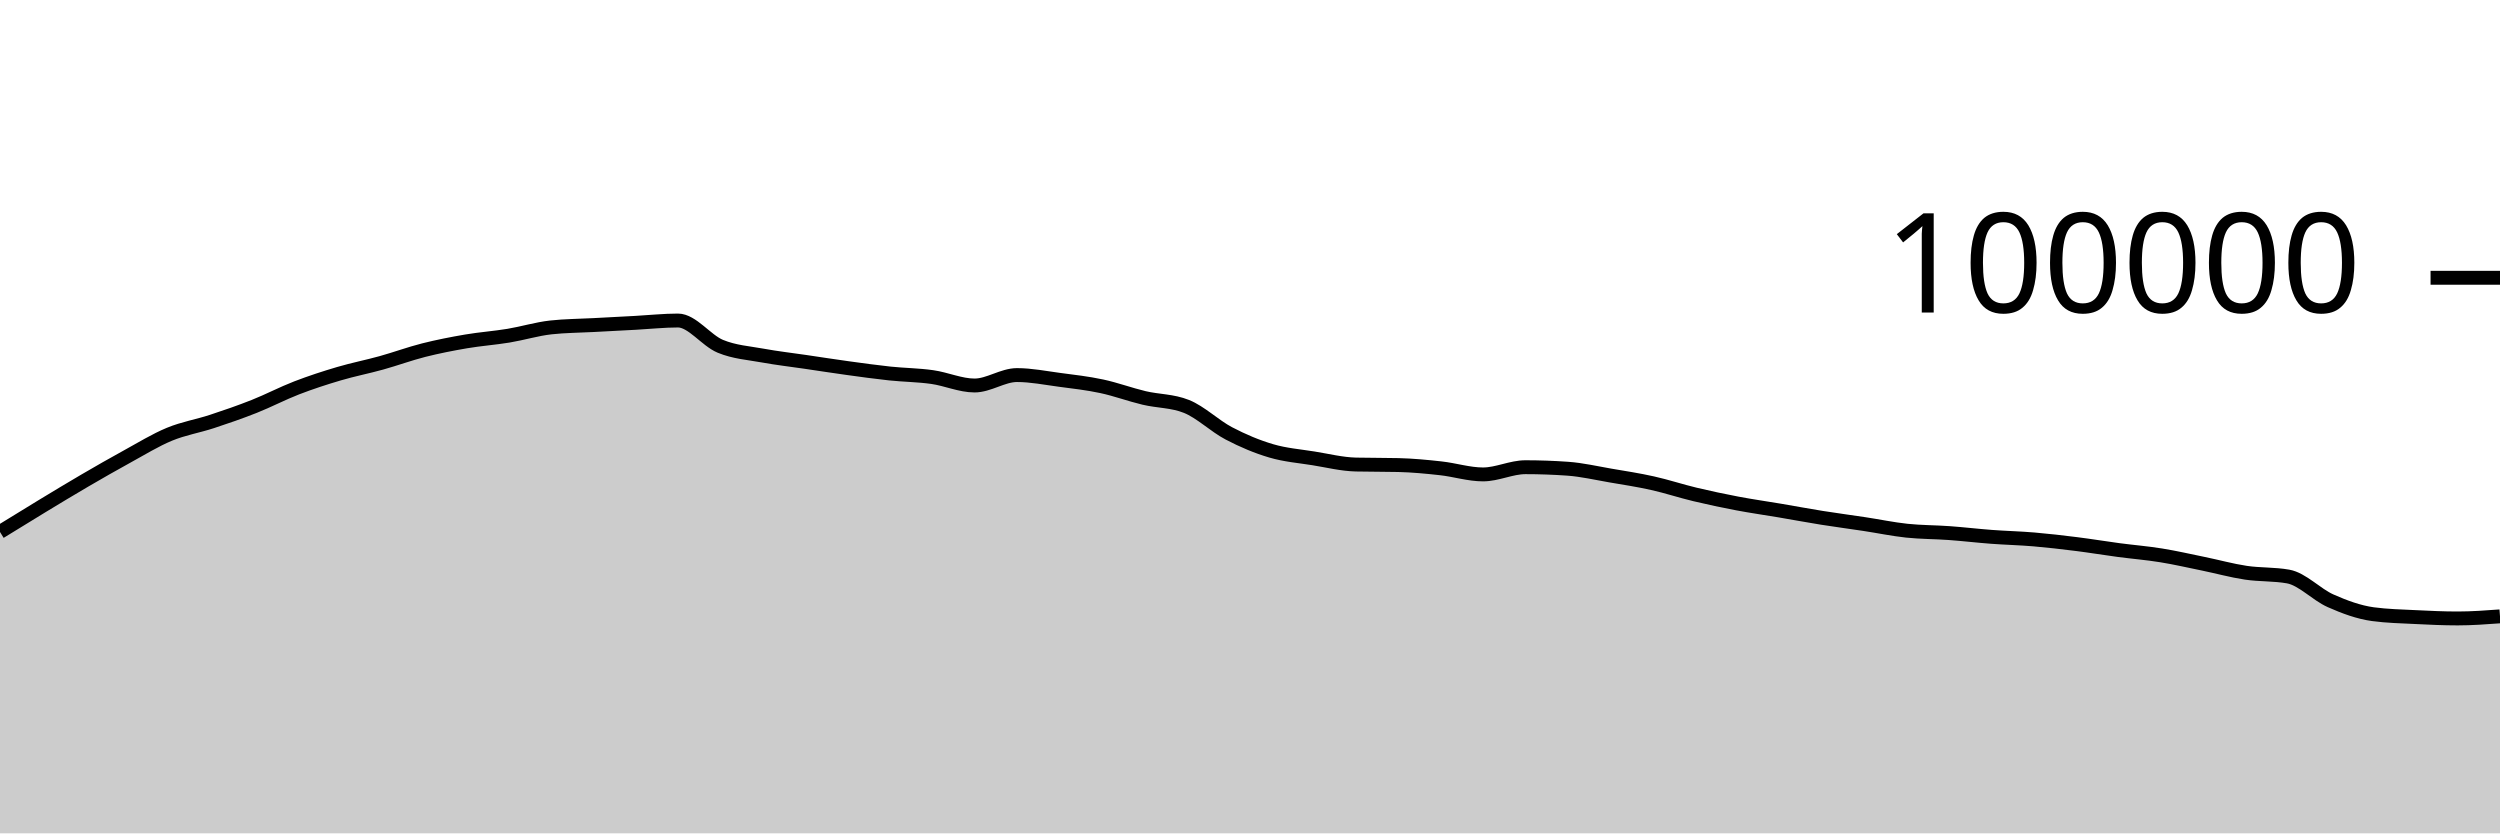
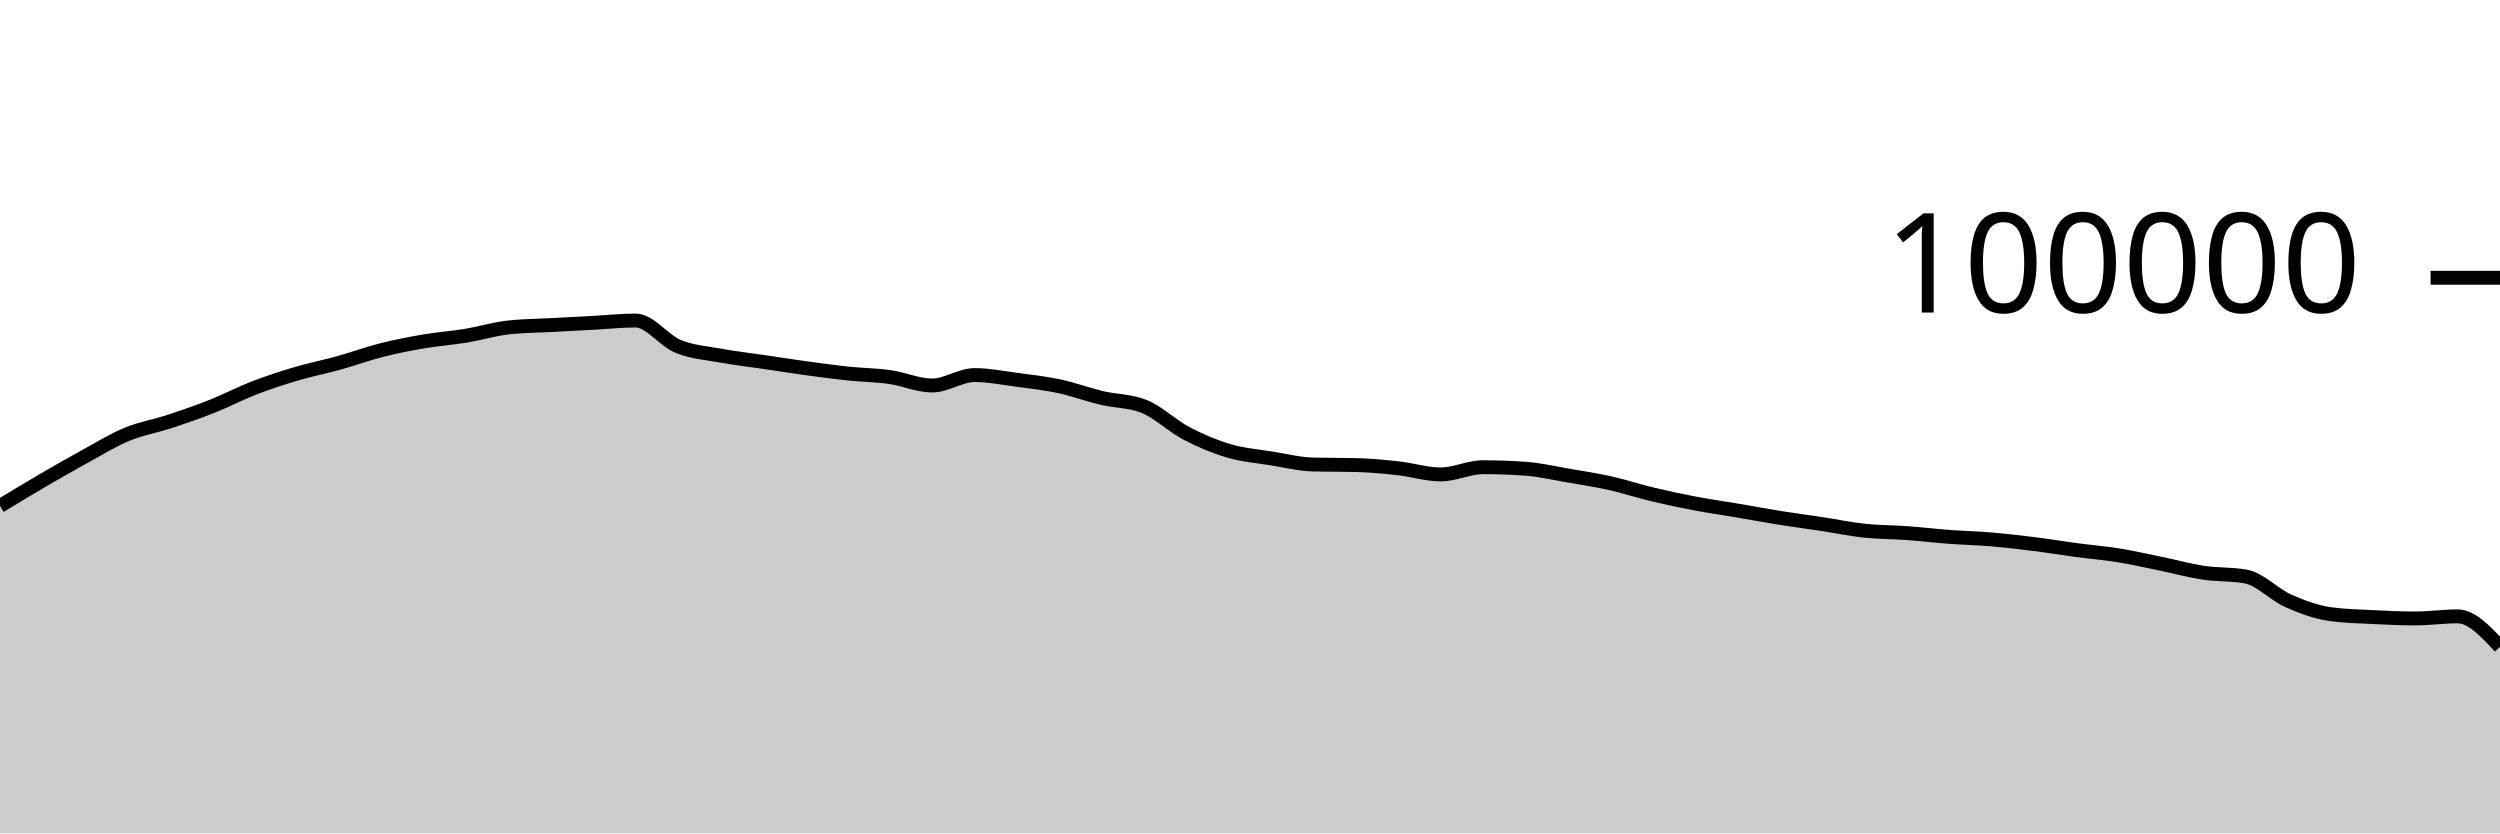
<svg xmlns="http://www.w3.org/2000/svg" viewBox="0 0 180 60">
  <g transform="translate(0,20)">
-     <path class="area" fill="rgba(0, 0, 0, 0.2)" d="M0,18.301C1.017,17.674,2.034,17.046,3.051,16.43C4.068,15.814,5.085,15.198,6.102,14.604C7.119,14.011,8.136,13.427,9.153,12.87C10.169,12.314,11.186,11.685,12.203,11.265C13.22,10.845,14.237,10.683,15.254,10.349C16.271,10.015,17.288,9.664,18.305,9.261C19.322,8.858,20.339,8.322,21.356,7.929C22.373,7.537,23.39,7.206,24.407,6.906C25.424,6.605,26.441,6.409,27.458,6.126C28.475,5.843,29.492,5.468,30.508,5.21C31.525,4.953,32.542,4.755,33.559,4.581C34.576,4.408,35.593,4.338,36.61,4.17C37.627,4.002,38.644,3.687,39.661,3.574C40.678,3.462,41.695,3.461,42.712,3.406C43.729,3.351,44.746,3.298,45.763,3.244C46.78,3.189,47.797,3.077,48.814,3.077C49.831,3.077,50.847,4.513,51.864,4.933C52.881,5.354,53.898,5.415,54.915,5.601C55.932,5.788,56.949,5.902,57.966,6.052C58.983,6.202,60,6.361,61.017,6.501C62.034,6.641,63.051,6.784,64.068,6.892C65.085,6.999,66.102,7.004,67.119,7.148C68.136,7.292,69.153,7.756,70.169,7.756C71.186,7.756,72.203,7.005,73.22,7.005C74.237,7.005,75.254,7.211,76.271,7.346C77.288,7.48,78.305,7.594,79.322,7.812C80.339,8.029,81.356,8.409,82.373,8.651C83.39,8.893,84.407,8.855,85.424,9.262C86.441,9.669,87.458,10.669,88.475,11.202C89.492,11.735,90.508,12.162,91.525,12.462C92.542,12.763,93.559,12.839,94.576,13.003C95.593,13.167,96.61,13.423,97.627,13.447C98.644,13.471,99.661,13.459,100.678,13.484C101.695,13.508,102.712,13.605,103.729,13.718C104.746,13.83,105.763,14.158,106.78,14.158C107.797,14.158,108.814,13.639,109.831,13.639C110.847,13.639,111.864,13.676,112.881,13.748C113.898,13.821,114.915,14.06,115.932,14.234C116.949,14.407,117.966,14.563,118.983,14.79C120,15.017,121.017,15.355,122.034,15.598C123.051,15.841,124.068,16.057,125.085,16.25C126.102,16.443,127.119,16.586,128.136,16.758C129.153,16.931,130.169,17.121,131.186,17.284C132.203,17.446,133.22,17.578,134.237,17.733C135.254,17.887,136.271,18.101,137.288,18.21C138.305,18.318,139.322,18.308,140.339,18.382C141.356,18.456,142.373,18.577,143.39,18.653C144.407,18.729,145.424,18.752,146.441,18.838C147.458,18.925,148.475,19.043,149.492,19.171C150.508,19.298,151.525,19.468,152.542,19.604C153.559,19.739,154.576,19.82,155.593,19.985C156.61,20.149,157.627,20.383,158.644,20.591C159.661,20.8,160.678,21.083,161.695,21.236C162.712,21.389,163.729,21.327,164.746,21.509C165.763,21.691,166.78,22.803,167.797,23.255C168.814,23.707,169.831,24.08,170.847,24.22C171.864,24.359,172.881,24.377,173.898,24.429C174.915,24.48,175.932,24.528,176.949,24.528C177.966,24.528,178.983,24.453,180,24.378L180,40C178.983,40,177.966,40,176.949,40C175.932,40,174.915,40,173.898,40C172.881,40,171.864,40,170.847,40C169.831,40,168.814,40,167.797,40C166.78,40,165.763,40,164.746,40C163.729,40,162.712,40,161.695,40C160.678,40,159.661,40,158.644,40C157.627,40,156.61,40,155.593,40C154.576,40,153.559,40,152.542,40C151.525,40,150.508,40,149.492,40C148.475,40,147.458,40,146.441,40C145.424,40,144.407,40,143.39,40C142.373,40,141.356,40,140.339,40C139.322,40,138.305,40,137.288,40C136.271,40,135.254,40,134.237,40C133.22,40,132.203,40,131.186,40C130.169,40,129.153,40,128.136,40C127.119,40,126.102,40,125.085,40C124.068,40,123.051,40,122.034,40C121.017,40,120,40,118.983,40C117.966,40,116.949,40,115.932,40C114.915,40,113.898,40,112.881,40C111.864,40,110.847,40,109.831,40C108.814,40,107.797,40,106.78,40C105.763,40,104.746,40,103.729,40C102.712,40,101.695,40,100.678,40C99.661,40,98.644,40,97.627,40C96.61,40,95.593,40,94.576,40C93.559,40,92.542,40,91.525,40C90.508,40,89.492,40,88.475,40C87.458,40,86.441,40,85.424,40C84.407,40,83.39,40,82.373,40C81.356,40,80.339,40,79.322,40C78.305,40,77.288,40,76.271,40C75.254,40,74.237,40,73.22,40C72.203,40,71.186,40,70.169,40C69.153,40,68.136,40,67.119,40C66.102,40,65.085,40,64.068,40C63.051,40,62.034,40,61.017,40C60,40,58.983,40,57.966,40C56.949,40,55.932,40,54.915,40C53.898,40,52.881,40,51.864,40C50.847,40,49.831,40,48.814,40C47.797,40,46.78,40,45.763,40C44.746,40,43.729,40,42.712,40C41.695,40,40.678,40,39.661,40C38.644,40,37.627,40,36.61,40C35.593,40,34.576,40,33.559,40C32.542,40,31.525,40,30.508,40C29.492,40,28.475,40,27.458,40C26.441,40,25.424,40,24.407,40C23.39,40,22.373,40,21.356,40C20.339,40,19.322,40,18.305,40C17.288,40,16.271,40,15.254,40C14.237,40,13.22,40,12.203,40C11.186,40,10.169,40,9.153,40C8.136,40,7.119,40,6.102,40C5.085,40,4.068,40,3.051,40C2.034,40,1.017,40,0,40Z" />
-     <path class="line" stroke="black" fill="none" d="M0,18.301C1.017,17.674,2.034,17.046,3.051,16.43C4.068,15.814,5.085,15.198,6.102,14.604C7.119,14.011,8.136,13.427,9.153,12.87C10.169,12.314,11.186,11.685,12.203,11.265C13.22,10.845,14.237,10.683,15.254,10.349C16.271,10.015,17.288,9.664,18.305,9.261C19.322,8.858,20.339,8.322,21.356,7.929C22.373,7.537,23.39,7.206,24.407,6.906C25.424,6.605,26.441,6.409,27.458,6.126C28.475,5.843,29.492,5.468,30.508,5.21C31.525,4.953,32.542,4.755,33.559,4.581C34.576,4.408,35.593,4.338,36.61,4.17C37.627,4.002,38.644,3.687,39.661,3.574C40.678,3.462,41.695,3.461,42.712,3.406C43.729,3.351,44.746,3.298,45.763,3.244C46.78,3.189,47.797,3.077,48.814,3.077C49.831,3.077,50.847,4.513,51.864,4.933C52.881,5.354,53.898,5.415,54.915,5.601C55.932,5.788,56.949,5.902,57.966,6.052C58.983,6.202,60,6.361,61.017,6.501C62.034,6.641,63.051,6.784,64.068,6.892C65.085,6.999,66.102,7.004,67.119,7.148C68.136,7.292,69.153,7.756,70.169,7.756C71.186,7.756,72.203,7.005,73.22,7.005C74.237,7.005,75.254,7.211,76.271,7.346C77.288,7.48,78.305,7.594,79.322,7.812C80.339,8.029,81.356,8.409,82.373,8.651C83.39,8.893,84.407,8.855,85.424,9.262C86.441,9.669,87.458,10.669,88.475,11.202C89.492,11.735,90.508,12.162,91.525,12.462C92.542,12.763,93.559,12.839,94.576,13.003C95.593,13.167,96.61,13.423,97.627,13.447C98.644,13.471,99.661,13.459,100.678,13.484C101.695,13.508,102.712,13.605,103.729,13.718C104.746,13.83,105.763,14.158,106.78,14.158C107.797,14.158,108.814,13.639,109.831,13.639C110.847,13.639,111.864,13.676,112.881,13.748C113.898,13.821,114.915,14.06,115.932,14.234C116.949,14.407,117.966,14.563,118.983,14.79C120,15.017,121.017,15.355,122.034,15.598C123.051,15.841,124.068,16.057,125.085,16.25C126.102,16.443,127.119,16.586,128.136,16.758C129.153,16.931,130.169,17.121,131.186,17.284C132.203,17.446,133.22,17.578,134.237,17.733C135.254,17.887,136.271,18.101,137.288,18.21C138.305,18.318,139.322,18.308,140.339,18.382C141.356,18.456,142.373,18.577,143.39,18.653C144.407,18.729,145.424,18.752,146.441,18.838C147.458,18.925,148.475,19.043,149.492,19.171C150.508,19.298,151.525,19.468,152.542,19.604C153.559,19.739,154.576,19.82,155.593,19.985C156.61,20.149,157.627,20.383,158.644,20.591C159.661,20.8,160.678,21.083,161.695,21.236C162.712,21.389,163.729,21.327,164.746,21.509C165.763,21.691,166.78,22.803,167.797,23.255C168.814,23.707,169.831,24.08,170.847,24.22C171.864,24.359,172.881,24.377,173.898,24.429C174.915,24.48,175.932,24.528,176.949,24.528C177.966,24.528,178.983,24.453,180,24.378" />
+     <path class="area" fill="rgba(0, 0, 0, 0.2)" d="M0,16.43C1.017,15.814,2.034,15.198,3.051,14.604C4.068,14.011,5.085,13.427,6.102,12.87C7.119,12.314,8.136,11.685,9.153,11.265C10.169,10.845,11.186,10.683,12.203,10.349C13.22,10.015,14.237,9.664,15.254,9.261C16.271,8.858,17.288,8.322,18.305,7.929C19.322,7.537,20.339,7.206,21.356,6.906C22.373,6.605,23.39,6.409,24.407,6.126C25.424,5.843,26.441,5.468,27.458,5.21C28.475,4.953,29.492,4.755,30.508,4.581C31.525,4.408,32.542,4.338,33.559,4.17C34.576,4.002,35.593,3.687,36.61,3.574C37.627,3.462,38.644,3.461,39.661,3.406C40.678,3.351,41.695,3.298,42.712,3.244C43.729,3.189,44.746,3.077,45.763,3.077C46.78,3.077,47.797,4.513,48.814,4.933C49.831,5.354,50.847,5.415,51.864,5.601C52.881,5.788,53.898,5.902,54.915,6.052C55.932,6.202,56.949,6.361,57.966,6.501C58.983,6.641,60,6.784,61.017,6.892C62.034,6.999,63.051,7.004,64.068,7.148C65.085,7.292,66.102,7.756,67.119,7.756C68.136,7.756,69.153,7.005,70.169,7.005C71.186,7.005,72.203,7.211,73.22,7.346C74.237,7.48,75.254,7.594,76.271,7.812C77.288,8.029,78.305,8.409,79.322,8.651C80.339,8.893,81.356,8.855,82.373,9.262C83.39,9.669,84.407,10.669,85.424,11.202C86.441,11.735,87.458,12.162,88.475,12.462C89.492,12.763,90.508,12.839,91.525,13.003C92.542,13.167,93.559,13.423,94.576,13.447C95.593,13.471,96.61,13.459,97.627,13.484C98.644,13.508,99.661,13.605,100.678,13.718C101.695,13.83,102.712,14.158,103.729,14.158C104.746,14.158,105.763,13.639,106.78,13.639C107.797,13.639,108.814,13.676,109.831,13.748C110.847,13.821,111.864,14.06,112.881,14.234C113.898,14.407,114.915,14.563,115.932,14.79C116.949,15.017,117.966,15.355,118.983,15.598C120,15.841,121.017,16.057,122.034,16.25C123.051,16.443,124.068,16.586,125.085,16.758C126.102,16.931,127.119,17.121,128.136,17.284C129.153,17.446,130.169,17.578,131.186,17.733C132.203,17.887,133.22,18.101,134.237,18.21C135.254,18.318,136.271,18.308,137.288,18.382C138.305,18.456,139.322,18.577,140.339,18.653C141.356,18.729,142.373,18.752,143.39,18.838C144.407,18.925,145.424,19.043,146.441,19.171C147.458,19.298,148.475,19.468,149.492,19.604C150.508,19.739,151.525,19.82,152.542,19.985C153.559,20.149,154.576,20.383,155.593,20.591C156.61,20.8,157.627,21.083,158.644,21.236C159.661,21.389,160.678,21.327,161.695,21.509C162.712,21.691,163.729,22.803,164.746,23.255C165.763,23.707,166.78,24.08,167.797,24.22C168.814,24.359,169.831,24.377,170.847,24.429C171.864,24.48,172.881,24.528,173.898,24.528C174.915,24.528,175.932,24.378,176.949,24.378C177.966,24.378,178.983,25.476,180,26.574L180,40C178.983,40,177.966,40,176.949,40C175.932,40,174.915,40,173.898,40C172.881,40,171.864,40,170.847,40C169.831,40,168.814,40,167.797,40C166.78,40,165.763,40,164.746,40C163.729,40,162.712,40,161.695,40C160.678,40,159.661,40,158.644,40C157.627,40,156.61,40,155.593,40C154.576,40,153.559,40,152.542,40C151.525,40,150.508,40,149.492,40C148.475,40,147.458,40,146.441,40C145.424,40,144.407,40,143.39,40C142.373,40,141.356,40,140.339,40C139.322,40,138.305,40,137.288,40C136.271,40,135.254,40,134.237,40C133.22,40,132.203,40,131.186,40C130.169,40,129.153,40,128.136,40C127.119,40,126.102,40,125.085,40C124.068,40,123.051,40,122.034,40C121.017,40,120,40,118.983,40C117.966,40,116.949,40,115.932,40C114.915,40,113.898,40,112.881,40C111.864,40,110.847,40,109.831,40C108.814,40,107.797,40,106.78,40C105.763,40,104.746,40,103.729,40C102.712,40,101.695,40,100.678,40C99.661,40,98.644,40,97.627,40C96.61,40,95.593,40,94.576,40C93.559,40,92.542,40,91.525,40C90.508,40,89.492,40,88.475,40C87.458,40,86.441,40,85.424,40C84.407,40,83.39,40,82.373,40C81.356,40,80.339,40,79.322,40C78.305,40,77.288,40,76.271,40C75.254,40,74.237,40,73.22,40C72.203,40,71.186,40,70.169,40C69.153,40,68.136,40,67.119,40C66.102,40,65.085,40,64.068,40C63.051,40,62.034,40,61.017,40C60,40,58.983,40,57.966,40C56.949,40,55.932,40,54.915,40C53.898,40,52.881,40,51.864,40C50.847,40,49.831,40,48.814,40C47.797,40,46.78,40,45.763,40C44.746,40,43.729,40,42.712,40C41.695,40,40.678,40,39.661,40C38.644,40,37.627,40,36.61,40C35.593,40,34.576,40,33.559,40C32.542,40,31.525,40,30.508,40C29.492,40,28.475,40,27.458,40C26.441,40,25.424,40,24.407,40C23.39,40,22.373,40,21.356,40C20.339,40,19.322,40,18.305,40C17.288,40,16.271,40,15.254,40C14.237,40,13.22,40,12.203,40C11.186,40,10.169,40,9.153,40C8.136,40,7.119,40,6.102,40C5.085,40,4.068,40,3.051,40C2.034,40,1.017,40,0,40Z" />
+     <path class="line" stroke="black" fill="none" d="M0,16.43C1.017,15.814,2.034,15.198,3.051,14.604C4.068,14.011,5.085,13.427,6.102,12.87C7.119,12.314,8.136,11.685,9.153,11.265C10.169,10.845,11.186,10.683,12.203,10.349C13.22,10.015,14.237,9.664,15.254,9.261C16.271,8.858,17.288,8.322,18.305,7.929C19.322,7.537,20.339,7.206,21.356,6.906C22.373,6.605,23.39,6.409,24.407,6.126C25.424,5.843,26.441,5.468,27.458,5.21C28.475,4.953,29.492,4.755,30.508,4.581C31.525,4.408,32.542,4.338,33.559,4.17C34.576,4.002,35.593,3.687,36.61,3.574C37.627,3.462,38.644,3.461,39.661,3.406C40.678,3.351,41.695,3.298,42.712,3.244C43.729,3.189,44.746,3.077,45.763,3.077C46.78,3.077,47.797,4.513,48.814,4.933C49.831,5.354,50.847,5.415,51.864,5.601C52.881,5.788,53.898,5.902,54.915,6.052C55.932,6.202,56.949,6.361,57.966,6.501C58.983,6.641,60,6.784,61.017,6.892C62.034,6.999,63.051,7.004,64.068,7.148C65.085,7.292,66.102,7.756,67.119,7.756C68.136,7.756,69.153,7.005,70.169,7.005C71.186,7.005,72.203,7.211,73.22,7.346C74.237,7.48,75.254,7.594,76.271,7.812C77.288,8.029,78.305,8.409,79.322,8.651C80.339,8.893,81.356,8.855,82.373,9.262C83.39,9.669,84.407,10.669,85.424,11.202C86.441,11.735,87.458,12.162,88.475,12.462C89.492,12.763,90.508,12.839,91.525,13.003C92.542,13.167,93.559,13.423,94.576,13.447C95.593,13.471,96.61,13.459,97.627,13.484C98.644,13.508,99.661,13.605,100.678,13.718C101.695,13.83,102.712,14.158,103.729,14.158C104.746,14.158,105.763,13.639,106.78,13.639C107.797,13.639,108.814,13.676,109.831,13.748C110.847,13.821,111.864,14.06,112.881,14.234C113.898,14.407,114.915,14.563,115.932,14.79C116.949,15.017,117.966,15.355,118.983,15.598C120,15.841,121.017,16.057,122.034,16.25C123.051,16.443,124.068,16.586,125.085,16.758C126.102,16.931,127.119,17.121,128.136,17.284C129.153,17.446,130.169,17.578,131.186,17.733C132.203,17.887,133.22,18.101,134.237,18.21C135.254,18.318,136.271,18.308,137.288,18.382C138.305,18.456,139.322,18.577,140.339,18.653C141.356,18.729,142.373,18.752,143.39,18.838C144.407,18.925,145.424,19.043,146.441,19.171C147.458,19.298,148.475,19.468,149.492,19.604C150.508,19.739,151.525,19.82,152.542,19.985C153.559,20.149,154.576,20.383,155.593,20.591C156.61,20.8,157.627,21.083,158.644,21.236C159.661,21.389,160.678,21.327,161.695,21.509C162.712,21.691,163.729,22.803,164.746,23.255C165.763,23.707,166.78,24.08,167.797,24.22C168.814,24.359,169.831,24.377,170.847,24.429C171.864,24.48,172.881,24.528,173.898,24.528C174.915,24.528,175.932,24.378,176.949,24.378C177.966,24.378,178.983,25.476,180,26.574" />
    <path class="axis-ceiling" stroke-width="1" stroke="black" fill="none" d="M175,0L180,0" />
    <text class="axis-ceiling-label" font-family="sans-serif" text-anchor="end" font-size="10px" x="170" y="2.5">100000</text>
  </g>
</svg>
